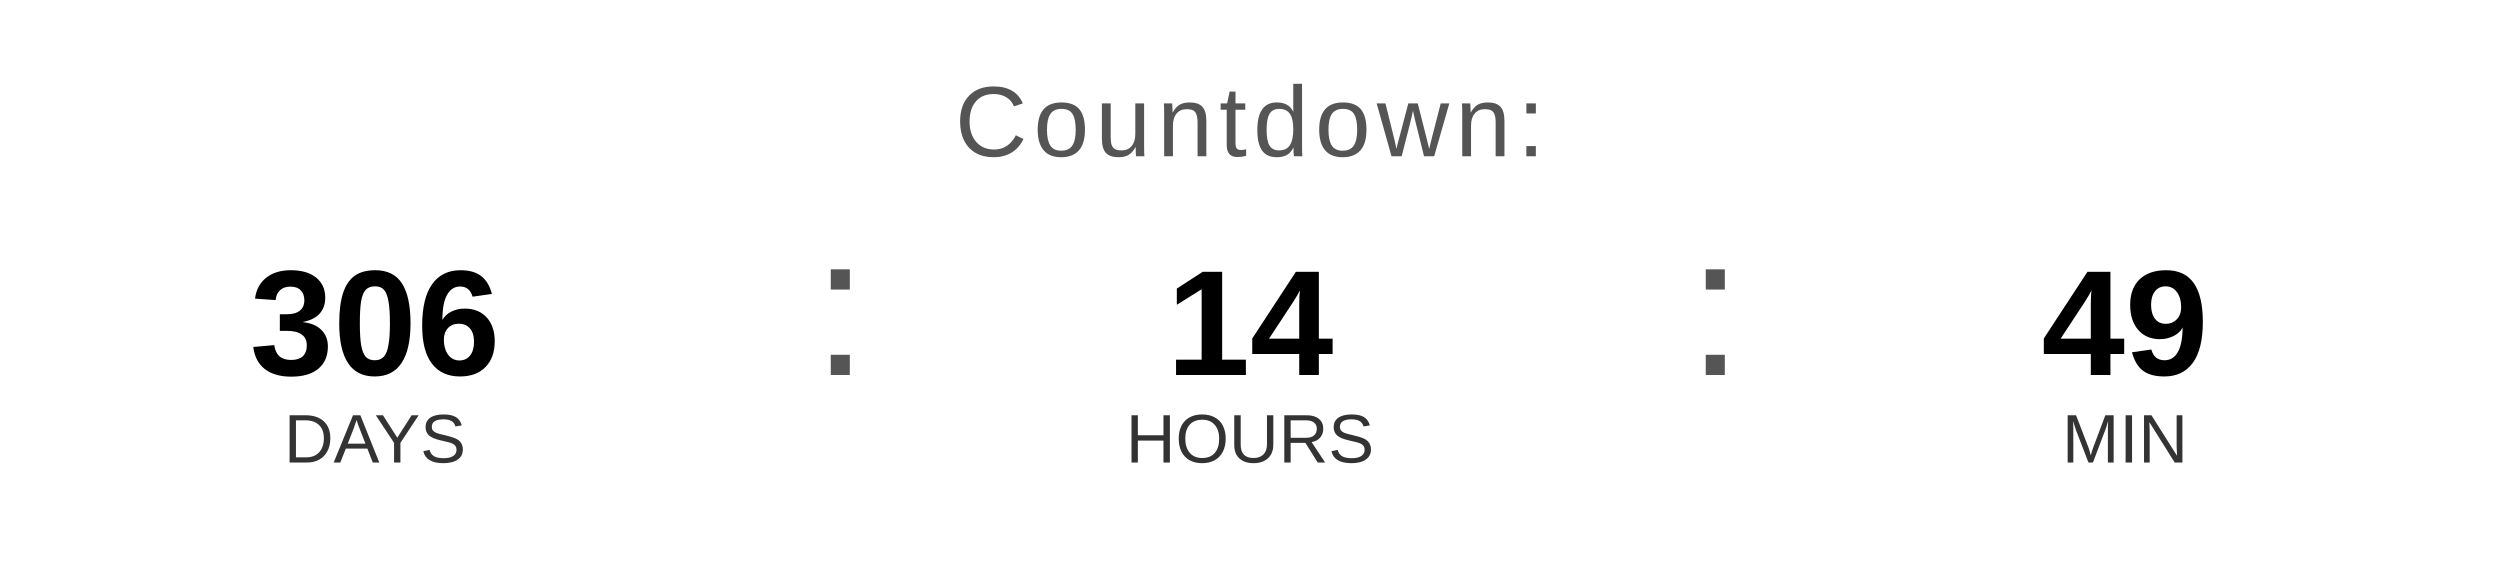
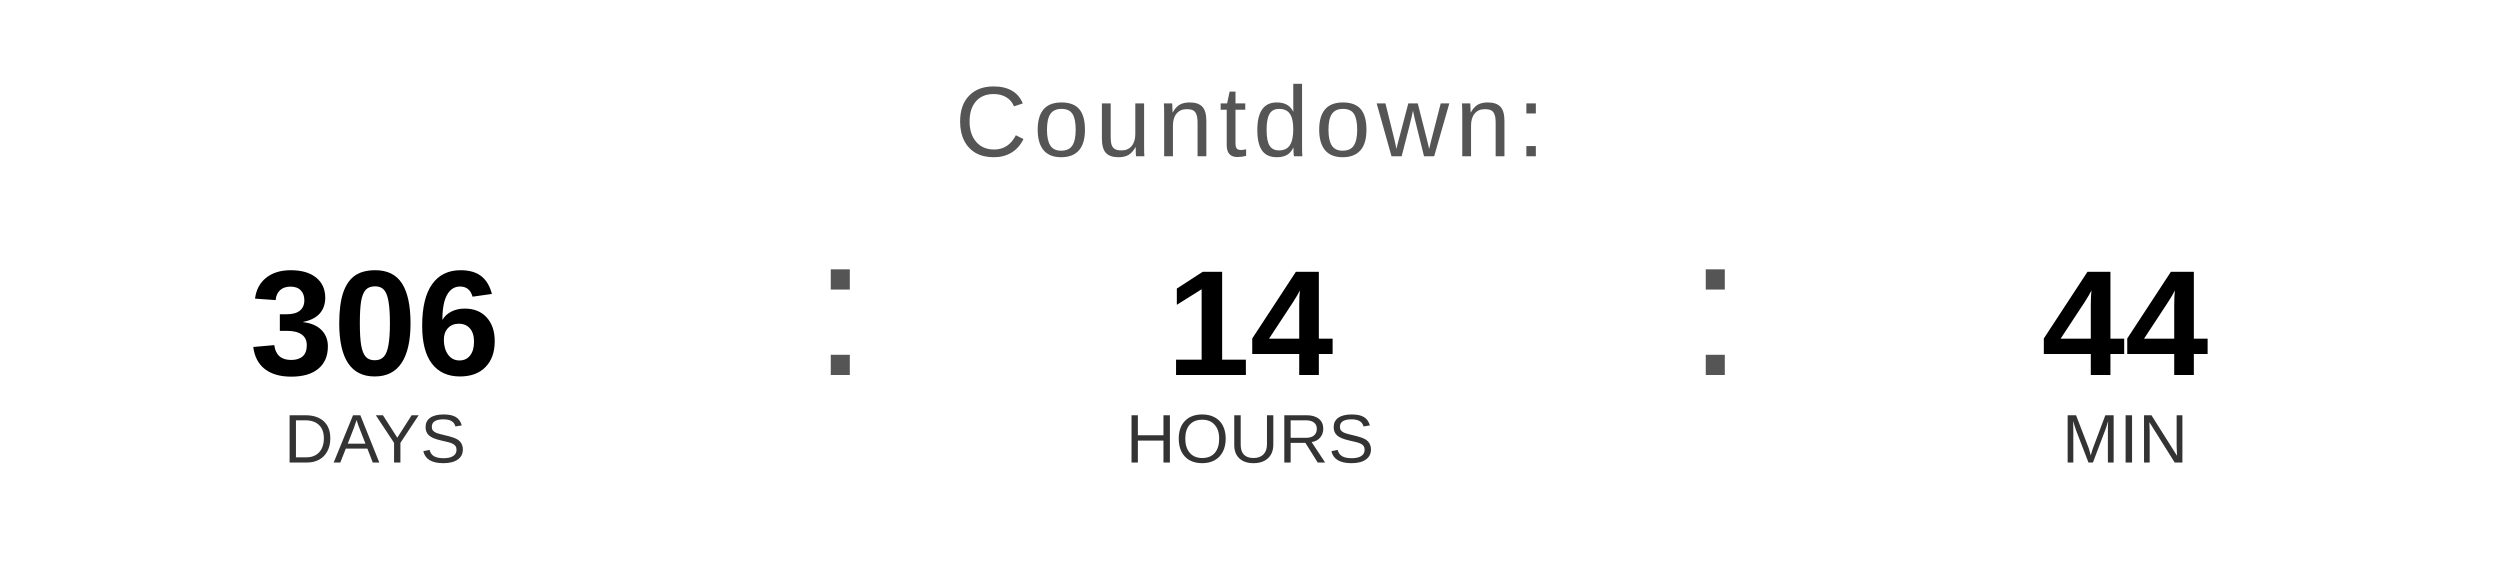
<svg xmlns="http://www.w3.org/2000/svg" width="400" height="90" viewBox="0 0 400 90">
  <text x="200" y="25" font-family="Arial, Helvetica, sans-serif" font-size="16" fill="#555555" text-anchor="middle" letter-spacing="1">
    Countdown:
  </text>
  <text x="60" y="60" font-family="Arial, Helvetica, sans-serif" font-size="24" font-weight="bold" fill="#000000" text-anchor="middle">306</text>
  <text x="60" y="74" font-family="Arial, Helvetica, sans-serif" font-size="11" fill="#333333" text-anchor="middle">DAYS</text>
  <text x="130" y="60" font-family="Arial, sans-serif" font-size="32" fill="#555555">:</text>
  <text x="200" y="60" font-family="Arial, Helvetica, sans-serif" font-size="24" font-weight="bold" fill="#000000" text-anchor="middle">14</text>
  <text x="200" y="74" font-family="Arial, Helvetica, sans-serif" font-size="11" fill="#333333" text-anchor="middle">HOURS</text>
  <text x="270" y="60" font-family="Arial, sans-serif" font-size="32" fill="#555555">:</text>
-   <text x="340" y="60" font-family="Arial, Helvetica, sans-serif" font-size="24" font-weight="bold" fill="#000000" text-anchor="middle">49</text>
+   <text x="340" y="60" font-family="Arial, Helvetica, sans-serif" font-size="24" font-weight="bold" fill="#000000" text-anchor="middle">44</text>
  <text x="340" y="74" font-family="Arial, Helvetica, sans-serif" font-size="11" fill="#333333" text-anchor="middle">MIN</text>
</svg>
